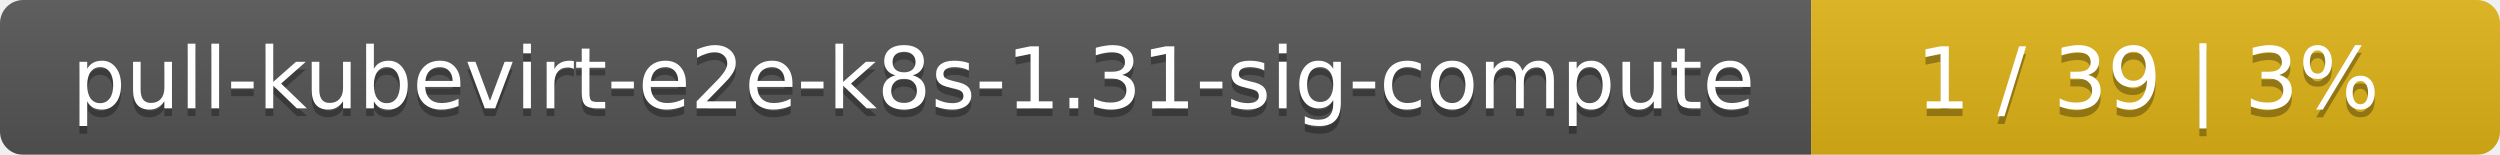
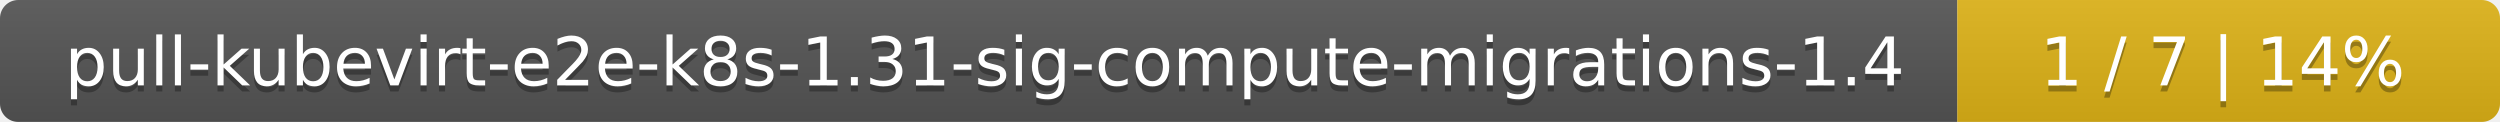
- <svg xmlns="http://www.w3.org/2000/svg" width="323" height="20">
+ <svg xmlns="http://www.w3.org/2000/svg" width="410" height="20">
  <linearGradient id="smooth" x2="0" y2="100%">
    <stop offset="0" stop-color="#bbb" stop-opacity=".1" />
    <stop offset="1" stop-opacity=".1" />
  </linearGradient>
  <mask id="round">
-     <rect width="323" height="20" rx="3" fill="#fff" />
+     <rect width="410" height="20" rx="3" fill="#fff" />
  </mask>
  <g mask="url(#round)">
-     <rect width="234" height="20" fill="#555" />
-     <rect x="234" width="89" height="20" fill="#dfb317" />
-     <rect width="323" height="20" fill="url(#smooth)" />
+     <rect width="321" height="20" fill="#555" />
+     <rect x="321" width="89" height="20" fill="#dfb317" />
+     <rect width="410" height="20" fill="url(#smooth)" />
  </g>
  <g fill="#fff" text-anchor="middle" font-family="DejaVu Sans,Verdana,Geneva,sans-serif" font-size="11">
-     <text x="118" y="15" fill="#010101" fill-opacity=".3">pull-kubevirt-e2e-k8s-1.31-sig-compute</text>
-     <text x="118" y="14">pull-kubevirt-e2e-k8s-1.31-sig-compute</text>
-     <text x="277.5" y="15" fill="#010101" fill-opacity=".3">1 / 39    |    3%</text>
-     <text x="277.5" y="14">1 / 39    |    3%</text>
+     <text x="161.5" y="15" fill="#010101" fill-opacity=".3">pull-kubevirt-e2e-k8s-1.31-sig-compute-migrations-1.4</text>
+     <text x="161.5" y="14">pull-kubevirt-e2e-k8s-1.31-sig-compute-migrations-1.4</text>
+     <text x="364.5" y="15" fill="#010101" fill-opacity=".3">1 / 7    |    14%</text>
+     <text x="364.5" y="14">1 / 7    |    14%</text>
  </g>
</svg>
